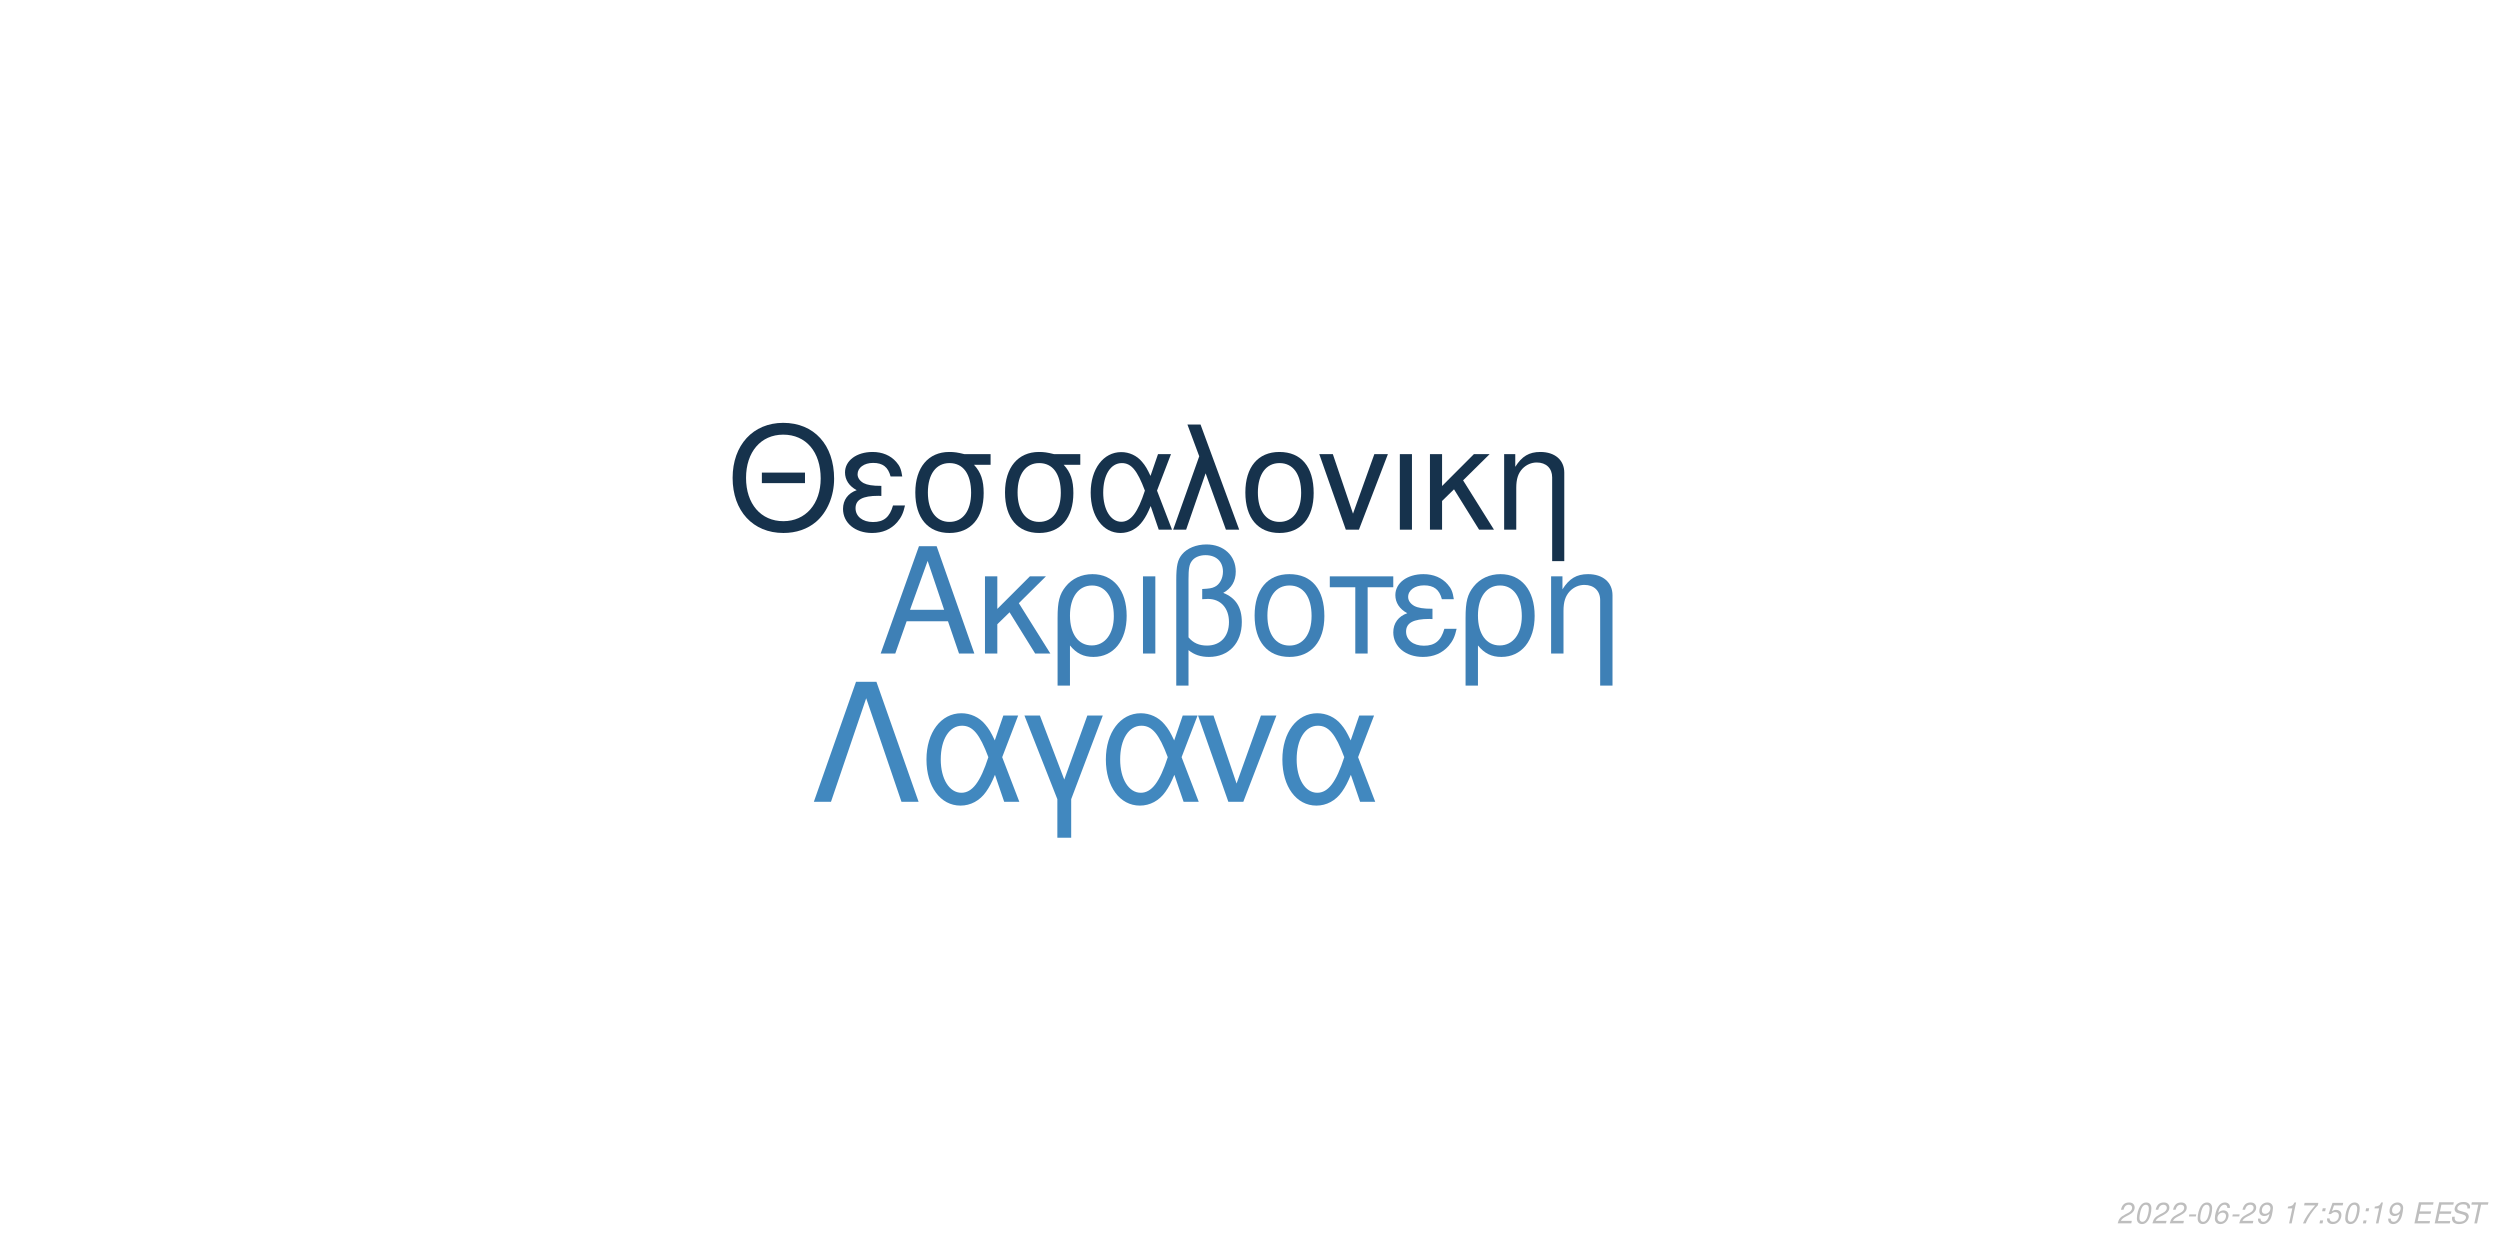
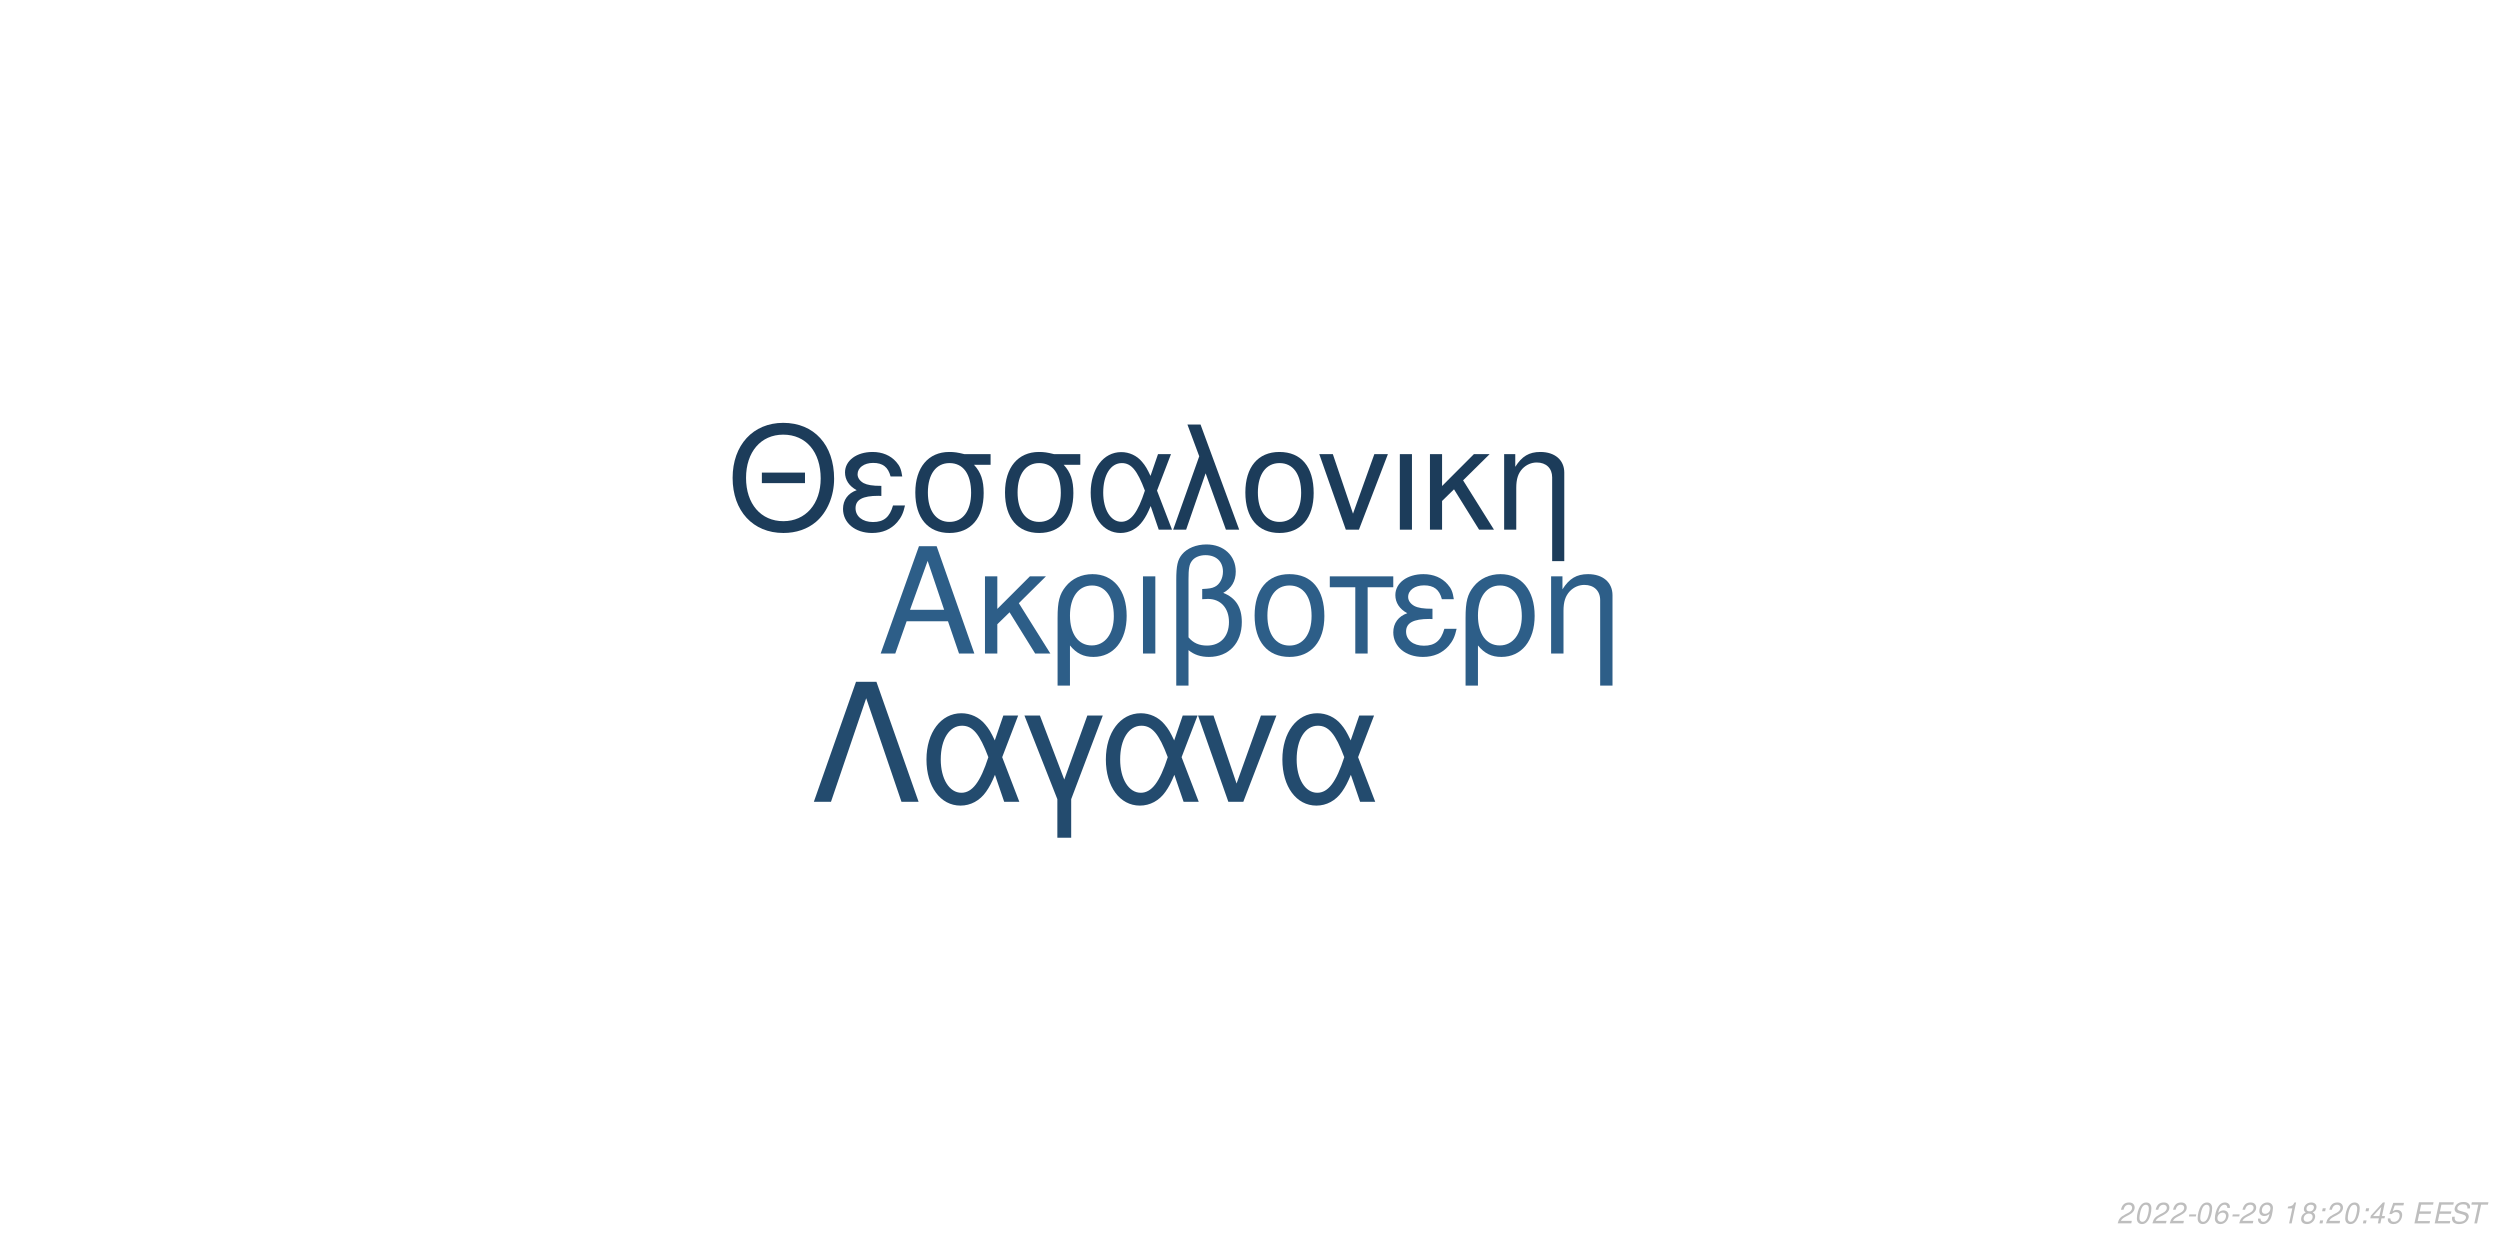
<svg xmlns="http://www.w3.org/2000/svg" xmlns:xlink="http://www.w3.org/1999/xlink" width="864pt" height="432pt" viewBox="0 0 864 432" version="1.1">
  <defs>
    <g>
      <symbol overflow="visible" id="glyph0-0">
        <path style="stroke:none;" d="" />
      </symbol>
      <symbol overflow="visible" id="glyph0-1">
        <path style="stroke:none;" d="M 24.125 -11.141 L 27.938 0 L 33.234 0 L 20.203 -37.094 L 14.094 -37.094 L 0.859 0 L 5.906 0 L 9.828 -11.141 Z M 22.797 -15.109 L 11 -15.109 L 17.094 -32.016 Z M 22.797 -15.109 " />
      </symbol>
      <symbol overflow="visible" id="glyph0-2">
        <path style="stroke:none;" d="M 7.172 -15.422 L 7.172 -26.672 L 2.906 -26.672 L 2.906 0 L 7.172 0 L 7.172 -10.125 L 11.406 -14.25 L 20.25 0 L 25.5 0 L 14.609 -17.406 L 23.969 -26.672 L 18.422 -26.672 Z M 7.172 -15.422 " />
      </symbol>
      <symbol overflow="visible" id="glyph0-3">
        <path style="stroke:none;" d="M 3 11.094 L 7.281 11.094 L 7.281 -2.797 C 9.516 -0.047 11.953 1.172 15.375 1.172 C 22.344 1.172 26.875 -4.422 26.875 -13.031 C 26.875 -21.891 22.297 -27.438 15.062 -27.438 C 11.297 -27.438 7.984 -25.906 5.797 -23.156 C 3.672 -20.516 3 -17.969 3 -12.359 Z M 14.906 -23.516 C 19.547 -23.516 22.438 -19.438 22.438 -12.922 C 22.438 -6.812 19.391 -2.797 14.812 -2.797 C 10.172 -2.797 7.281 -6.766 7.281 -13.125 C 7.281 -19.484 10.234 -23.516 14.906 -23.516 Z M 14.906 -23.516 " />
      </symbol>
      <symbol overflow="visible" id="glyph0-4">
        <path style="stroke:none;" d="M 3.516 0 L 7.781 0 L 7.781 -26.672 L 3.516 -26.672 Z M 3.516 0 " />
      </symbol>
      <symbol overflow="visible" id="glyph0-5">
        <path style="stroke:none;" d="M 4.016 11.094 L 8.25 11.094 L 8.25 -1.172 C 10.172 0.406 12.422 1.172 15.312 1.172 C 22.188 1.172 26.672 -3.609 26.672 -10.891 C 26.672 -15.984 24.578 -19.234 20.25 -20.969 C 23.109 -22.547 24.578 -25.031 24.578 -28.344 C 24.578 -33.844 20.406 -37.703 14.453 -37.703 C 10.938 -37.703 7.734 -36.391 6 -34.25 C 4.484 -32.422 4.016 -30.328 4.016 -25.391 Z M 8.25 -25.656 C 8.25 -29.359 8.5 -30.844 9.469 -32.062 C 10.375 -33.281 12.156 -34 14.094 -34 C 17.812 -34 20.156 -31.812 20.156 -28.297 C 20.156 -25.953 18.984 -23.812 17.297 -23.047 C 16.281 -22.547 15.469 -22.438 12.984 -22.297 L 12.984 -18.781 C 13.734 -18.828 14.344 -18.875 14.969 -18.875 C 19.344 -18.875 22.234 -15.719 22.234 -10.891 C 22.234 -5.906 19.281 -2.75 14.656 -2.75 C 11.953 -2.75 9.922 -3.609 8.25 -5.594 Z M 8.25 -25.656 " />
      </symbol>
      <symbol overflow="visible" id="glyph0-6">
        <path style="stroke:none;" d="M 14.094 -27.438 C 6.562 -27.438 2.094 -22.094 2.094 -13.125 C 2.094 -4.125 6.562 1.172 14.141 1.172 C 21.672 1.172 26.203 -4.172 26.203 -12.922 C 26.203 -22.188 21.828 -27.438 14.094 -27.438 Z M 14.141 -23.516 C 18.938 -23.516 21.781 -19.594 21.781 -12.984 C 21.781 -6.672 18.828 -2.75 14.141 -2.75 C 9.422 -2.75 6.516 -6.672 6.516 -13.125 C 6.516 -19.594 9.422 -23.516 14.141 -23.516 Z M 14.141 -23.516 " />
      </symbol>
      <symbol overflow="visible" id="glyph0-7">
        <path style="stroke:none;" d="M 7.891 0 L 12.156 0 L 12.156 -22.906 L 21.016 -22.906 L 21.016 -26.672 L -0.922 -26.672 L -0.922 -22.906 L 7.891 -22.906 Z M 7.891 0 " />
      </symbol>
      <symbol overflow="visible" id="glyph0-8">
        <path style="stroke:none;" d="M 14.562 -15.469 C 11.344 -15.469 9.562 -15.781 8.297 -16.438 C 6.922 -17.203 6.156 -18.328 6.156 -19.547 C 6.156 -21.891 8.453 -23.562 11.656 -23.562 C 15.062 -23.562 16.953 -22.094 17.812 -18.781 L 21.938 -18.781 C 21.578 -21.266 21.062 -22.5 19.797 -23.922 C 17.812 -26.203 14.906 -27.438 11.453 -27.438 C 5.797 -27.438 1.734 -24.375 1.734 -20.203 C 1.734 -17.609 3.156 -15.375 5.859 -13.938 C 2.797 -12.875 1.016 -10.484 1.016 -7.328 C 1.016 -2.391 5.297 1.172 11.25 1.172 C 14.969 1.172 17.906 -0.109 20.156 -2.641 C 21.578 -4.328 22.297 -5.797 22.906 -8.547 L 18.672 -8.547 C 17.5 -4.422 15.422 -2.703 11.609 -2.703 C 7.938 -2.703 5.438 -4.688 5.438 -7.578 C 5.438 -10.578 7.938 -11.953 13.484 -11.953 C 13.641 -11.953 14.094 -11.953 14.562 -11.906 Z M 14.562 -15.469 " />
      </symbol>
      <symbol overflow="visible" id="glyph0-9">
        <path style="stroke:none;" d="M 3.562 -26.672 L 3.562 0 L 7.844 0 L 7.844 -14.703 C 7.844 -17.906 8.5 -19.891 10.031 -21.531 C 11.406 -22.953 13.188 -23.719 15.062 -23.719 C 18.375 -23.719 20.516 -21.672 20.516 -18.469 L 20.516 11.094 L 24.781 11.094 L 24.781 -20.156 C 24.781 -24.578 21.469 -27.438 16.328 -27.438 C 12.359 -27.438 9.828 -25.906 7.484 -22.188 L 7.484 -26.672 Z M 3.562 -26.672 " />
      </symbol>
      <symbol overflow="visible" id="glyph1-0">
        <path style="stroke:none;" d="" />
      </symbol>
      <symbol overflow="visible" id="glyph1-1">
        <path style="stroke:none;" d="M 26.859 -19.734 L 11.953 -19.734 L 11.953 -16.094 L 26.859 -16.094 Z M 19.328 -36.922 C 8.922 -36.922 1.844 -29.25 1.844 -17.891 C 1.844 -6.484 8.875 1.141 19.391 1.141 C 23.812 1.141 27.703 -0.203 30.641 -2.688 C 34.578 -6.031 36.922 -11.656 36.922 -17.594 C 36.922 -29.297 30 -36.922 19.328 -36.922 Z M 19.328 -32.844 C 27.203 -32.844 32.281 -26.906 32.281 -17.688 C 32.281 -8.922 27.062 -2.938 19.391 -2.938 C 11.609 -2.938 6.484 -8.922 6.484 -17.891 C 6.484 -26.859 11.609 -32.844 19.328 -32.844 Z M 19.328 -32.844 " />
      </symbol>
      <symbol overflow="visible" id="glyph1-2">
        <path style="stroke:none;" d="M 14.25 -15.141 C 11.109 -15.141 9.375 -15.453 8.125 -16.094 C 6.781 -16.844 6.031 -17.938 6.031 -19.141 C 6.031 -21.422 8.266 -23.078 11.406 -23.078 C 14.75 -23.078 16.594 -21.625 17.438 -18.391 L 21.469 -18.391 C 21.125 -20.828 20.625 -22.031 19.391 -23.422 C 17.438 -25.656 14.594 -26.859 11.219 -26.859 C 5.688 -26.859 1.688 -23.875 1.688 -19.781 C 1.688 -17.234 3.094 -15.047 5.734 -13.656 C 2.734 -12.609 1 -10.266 1 -7.172 C 1 -2.344 5.188 1.141 11.016 1.141 C 14.656 1.141 17.547 -0.094 19.734 -2.594 C 21.125 -4.234 21.828 -5.688 22.422 -8.375 L 18.281 -8.375 C 17.141 -4.328 15.094 -2.641 11.359 -2.641 C 7.766 -2.641 5.328 -4.578 5.328 -7.422 C 5.328 -10.359 7.766 -11.703 13.203 -11.703 C 13.359 -11.703 13.797 -11.703 14.25 -11.656 Z M 14.25 -15.141 " />
      </symbol>
      <symbol overflow="visible" id="glyph1-3">
        <path style="stroke:none;" d="M 29 -26.109 L 19.938 -26.109 C 17.594 -26.703 16.438 -26.859 14.703 -26.859 C 7.469 -26.859 2.984 -21.469 2.984 -12.859 C 2.984 -4.031 7.375 1.141 14.797 1.141 C 22.172 1.141 26.609 -4.078 26.609 -12.656 C 26.609 -17.047 25.656 -19.828 23.266 -22.422 L 29 -22.422 Z M 14.797 -23.016 C 19.531 -23.016 22.266 -19.234 22.266 -12.75 C 22.266 -6.531 19.438 -2.688 14.797 -2.688 C 10.172 -2.688 7.328 -6.531 7.328 -12.859 C 7.328 -19.188 10.172 -23.016 14.797 -23.016 Z M 14.797 -23.016 " />
      </symbol>
      <symbol overflow="visible" id="glyph1-4">
        <path style="stroke:none;" d="M 29.344 -26.109 L 24.859 -26.109 L 22.266 -18.578 C 21.125 -21.031 20.484 -22.125 19.328 -23.469 C 17.547 -25.609 14.906 -26.812 12.156 -26.812 C 5.984 -26.812 1.594 -20.984 1.594 -12.812 C 1.594 -4.578 5.828 1.141 11.906 1.141 C 14.953 1.141 17.734 -0.344 19.625 -3.047 C 20.672 -4.531 21.281 -5.688 22.328 -8.172 L 25.109 0 L 29.703 0 L 24.516 -13.5 Z M 20.328 -13.5 C 17.891 -5.922 15.453 -2.734 12.156 -2.734 C 8.516 -2.734 5.922 -6.922 5.922 -12.812 C 5.922 -18.938 8.516 -23.016 12.359 -23.016 C 15.594 -23.016 17.688 -20.531 20.328 -13.5 Z M 20.328 -13.5 " />
      </symbol>
      <symbol overflow="visible" id="glyph1-5">
        <path style="stroke:none;" d="M 1.094 0 L 5.578 0 L 12.312 -19.484 L 19.328 0 L 23.922 0 L 10.562 -36.328 L 6.031 -36.328 L 10.109 -25.359 Z M 1.094 0 " />
      </symbol>
      <symbol overflow="visible" id="glyph1-6">
        <path style="stroke:none;" d="M 13.797 -26.859 C 6.422 -26.859 2.047 -21.625 2.047 -12.859 C 2.047 -4.031 6.422 1.141 13.859 1.141 C 21.234 1.141 25.656 -4.078 25.656 -12.656 C 25.656 -21.719 21.375 -26.859 13.797 -26.859 Z M 13.859 -23.016 C 18.531 -23.016 21.328 -19.188 21.328 -12.703 C 21.328 -6.531 18.438 -2.688 13.859 -2.688 C 9.219 -2.688 6.375 -6.531 6.375 -12.859 C 6.375 -19.188 9.219 -23.016 13.859 -23.016 Z M 13.859 -23.016 " />
      </symbol>
      <symbol overflow="visible" id="glyph1-7">
        <path style="stroke:none;" d="M 14.297 0 L 24.312 -26.109 L 19.625 -26.109 L 12.25 -5.531 L 5.281 -26.109 L 0.594 -26.109 L 9.766 0 Z M 14.297 0 " />
      </symbol>
      <symbol overflow="visible" id="glyph1-8">
        <path style="stroke:none;" d="M 3.438 0 L 7.625 0 L 7.625 -26.109 L 3.438 -26.109 Z M 3.438 0 " />
      </symbol>
      <symbol overflow="visible" id="glyph1-9">
        <path style="stroke:none;" d="M 7.031 -15.094 L 7.031 -26.109 L 2.844 -26.109 L 2.844 0 L 7.031 0 L 7.031 -9.922 L 11.156 -13.953 L 19.828 0 L 24.969 0 L 14.297 -17.047 L 23.469 -26.109 L 18.031 -26.109 Z M 7.031 -15.094 " />
      </symbol>
      <symbol overflow="visible" id="glyph1-10">
        <path style="stroke:none;" d="M 3.484 -26.109 L 3.484 0 L 7.672 0 L 7.672 -14.406 C 7.672 -17.547 8.328 -19.484 9.812 -21.078 C 11.156 -22.469 12.906 -23.219 14.75 -23.219 C 17.984 -23.219 20.078 -21.234 20.078 -18.094 L 20.078 10.859 L 24.266 10.859 L 24.266 -19.734 C 24.266 -24.062 21.031 -26.859 16 -26.859 C 12.109 -26.859 9.609 -25.359 7.328 -21.719 L 7.328 -26.109 Z M 3.484 -26.109 " />
      </symbol>
      <symbol overflow="visible" id="glyph2-0">
        <path style="stroke:none;" d="" />
      </symbol>
      <symbol overflow="visible" id="glyph2-1">
        <path style="stroke:none;" d="M 22.531 -41.484 L 15.484 -41.484 L 0.906 0 L 6.828 0 L 19 -35.797 L 31.188 0 L 37.109 0 Z M 22.531 -41.484 " />
      </symbol>
      <symbol overflow="visible" id="glyph2-2">
        <path style="stroke:none;" d="M 33.516 -29.812 L 28.391 -29.812 L 25.438 -21.219 C 24.125 -24.016 23.391 -25.266 22.078 -26.797 C 20.031 -29.25 17.016 -30.609 13.891 -30.609 C 6.828 -30.609 1.828 -23.953 1.828 -14.625 C 1.828 -5.234 6.656 1.312 13.594 1.312 C 17.078 1.312 20.266 -0.391 22.422 -3.469 C 23.609 -5.172 24.297 -6.484 25.5 -9.328 L 28.688 0 L 33.922 0 L 28 -15.422 Z M 23.219 -15.422 C 20.422 -6.766 17.641 -3.125 13.891 -3.125 C 9.734 -3.125 6.766 -7.906 6.766 -14.625 C 6.766 -21.625 9.734 -26.297 14.109 -26.297 C 17.812 -26.297 20.203 -23.453 23.219 -15.422 Z M 23.219 -15.422 " />
      </symbol>
      <symbol overflow="visible" id="glyph2-3">
        <path style="stroke:none;" d="M 12.062 12.406 L 16.844 12.406 L 16.844 -0.906 L 27.766 -29.812 L 22.422 -29.812 L 14.453 -7.688 L 6.031 -29.812 L 0.688 -29.812 L 12.062 -0.906 Z M 12.062 12.406 " />
      </symbol>
      <symbol overflow="visible" id="glyph2-4">
        <path style="stroke:none;" d="M 16.328 0 L 27.766 -29.812 L 22.422 -29.812 L 14 -6.312 L 6.031 -29.812 L 0.688 -29.812 L 11.156 0 Z M 16.328 0 " />
      </symbol>
      <symbol overflow="visible" id="glyph3-0">
        <path style="stroke:none;" d="" />
      </symbol>
      <symbol overflow="visible" id="glyph3-1">
        <path style="stroke:none;" d="M 5.234 -0.875 L 1.469 -0.875 C 1.641 -1.375 2.203 -1.891 3.109 -2.344 L 4.234 -2.938 C 5.562 -3.625 6.219 -4.469 6.219 -5.484 C 6.219 -5.938 6.062 -6.359 5.797 -6.656 C 5.469 -7.047 4.984 -7.234 4.312 -7.234 C 2.766 -7.234 1.891 -6.453 1.484 -4.734 L 2.375 -4.734 C 2.484 -5.188 2.609 -5.484 2.797 -5.75 C 3.094 -6.203 3.609 -6.453 4.188 -6.453 C 4.891 -6.453 5.344 -6.031 5.344 -5.375 C 5.344 -4.703 4.859 -4.094 4.016 -3.656 L 2.984 -3.125 C 1.234 -2.188 0.797 -1.656 0.344 -0.016 L 5.047 -0.016 Z M 5.234 -0.875 " />
      </symbol>
      <symbol overflow="visible" id="glyph3-2">
        <path style="stroke:none;" d="M 4.203 -7.234 C 3.375 -7.234 2.688 -6.812 2.125 -5.984 C 1.484 -5.047 0.984 -3.188 0.984 -1.734 C 0.984 -1.109 1.172 -0.562 1.484 -0.266 C 1.797 0.047 2.281 0.234 2.766 0.234 C 3.625 0.234 4.281 -0.156 4.859 -1.016 C 5.516 -1.953 6 -3.797 6 -5.266 C 6 -6.5 5.328 -7.234 4.203 -7.234 Z M 4.094 -6.453 C 4.734 -6.453 5.125 -5.984 5.125 -5.156 C 5.125 -4.203 4.781 -2.625 4.406 -1.812 C 3.984 -0.938 3.516 -0.547 2.875 -0.547 C 2.25 -0.547 1.875 -1.031 1.875 -1.828 C 1.875 -2.797 2.203 -4.344 2.594 -5.203 C 2.984 -6.047 3.453 -6.453 4.094 -6.453 Z M 4.094 -6.453 " />
      </symbol>
      <symbol overflow="visible" id="glyph3-3">
        <path style="stroke:none;" d="M 3.516 -3.125 L 1.125 -3.125 L 0.969 -2.406 L 3.359 -2.406 Z M 3.516 -3.125 " />
      </symbol>
      <symbol overflow="visible" id="glyph3-4">
        <path style="stroke:none;" d="M 6.125 -5.344 L 6.141 -5.625 C 6.141 -6.609 5.453 -7.234 4.391 -7.234 C 3.438 -7.234 2.641 -6.719 2.016 -5.703 C 1.422 -4.781 0.938 -2.953 0.938 -1.688 C 0.938 -0.516 1.688 0.234 2.859 0.234 C 3.703 0.234 4.438 -0.156 5 -0.875 C 5.406 -1.422 5.672 -2.156 5.672 -2.766 C 5.672 -3.812 4.969 -4.5 3.906 -4.5 C 3.234 -4.5 2.672 -4.234 2.094 -3.625 C 2.406 -5.375 3.234 -6.453 4.25 -6.453 C 4.703 -6.453 5.062 -6.234 5.172 -5.844 C 5.203 -5.719 5.234 -5.578 5.25 -5.344 Z M 3.656 -3.734 C 4.344 -3.734 4.797 -3.281 4.797 -2.625 C 4.797 -1.469 3.984 -0.547 2.984 -0.547 C 2.297 -0.547 1.812 -1.047 1.812 -1.766 C 1.812 -2.859 2.625 -3.734 3.656 -3.734 Z M 3.656 -3.734 " />
      </symbol>
      <symbol overflow="visible" id="glyph3-5">
        <path style="stroke:none;" d="M 0.844 -1.656 C 0.844 -1.547 0.844 -1.438 0.844 -1.375 C 0.844 -0.406 1.531 0.234 2.578 0.234 C 3.203 0.234 3.766 0.016 4.297 -0.438 C 4.938 -1 5.312 -1.656 5.594 -2.719 C 5.844 -3.672 6.016 -4.766 6.016 -5.375 C 6.016 -5.844 5.844 -6.328 5.547 -6.656 C 5.203 -7.031 4.703 -7.234 4.062 -7.234 C 2.516 -7.234 1.297 -5.938 1.297 -4.266 C 1.297 -3.203 1.984 -2.547 3.047 -2.547 C 3.484 -2.547 3.953 -2.672 4.281 -2.891 C 4.406 -2.984 4.547 -3.078 4.828 -3.344 C 4.438 -1.484 3.703 -0.547 2.703 -0.547 C 2.109 -0.547 1.719 -0.938 1.719 -1.547 L 1.719 -1.656 Z M 3.953 -6.453 C 4.625 -6.453 5.141 -5.953 5.141 -5.281 C 5.141 -4.188 4.312 -3.312 3.297 -3.312 C 2.594 -3.312 2.172 -3.734 2.172 -4.453 C 2.172 -5.562 2.984 -6.453 3.953 -6.453 Z M 3.953 -6.453 " />
      </symbol>
      <symbol overflow="visible" id="glyph3-6">
        <path style="stroke:none;" d="" />
      </symbol>
      <symbol overflow="visible" id="glyph3-7">
        <path style="stroke:none;" d="M 3.703 -5.188 L 2.594 0 L 3.469 0 L 5.016 -7.234 L 4.438 -7.234 C 3.906 -6.156 3.688 -6.016 2.234 -5.812 L 2.109 -5.188 Z M 3.703 -5.188 " />
      </symbol>
      <symbol overflow="visible" id="glyph3-8">
-         <path style="stroke:none;" d="M 6.703 -7.094 L 1.953 -7.094 L 1.766 -6.219 L 5.594 -6.219 C 3.344 -3.688 2.266 -2.109 1.375 0 L 2.344 0 C 3.031 -1.906 4.828 -4.594 6.547 -6.281 Z M 6.703 -7.094 " />
+         <path style="stroke:none;" d="M 4.766 -3.797 C 5.078 -3.969 5.234 -4.078 5.438 -4.234 C 5.812 -4.594 6.062 -5.172 6.062 -5.734 C 6.062 -6.625 5.344 -7.234 4.266 -7.234 C 2.812 -7.234 1.703 -6.219 1.703 -4.875 C 1.703 -4.406 1.875 -4.125 2.359 -3.812 C 1.297 -3.312 0.75 -2.516 0.75 -1.469 C 0.75 -0.438 1.547 0.234 2.812 0.234 C 3.656 0.234 4.359 -0.094 4.938 -0.734 C 5.359 -1.234 5.609 -1.859 5.609 -2.438 C 5.609 -3.047 5.312 -3.516 4.766 -3.797 Z M 4.109 -6.453 C 4.797 -6.453 5.188 -6.125 5.188 -5.578 C 5.188 -5.266 5.062 -4.922 4.859 -4.672 C 4.562 -4.312 4.188 -4.156 3.656 -4.156 C 2.984 -4.156 2.594 -4.453 2.594 -4.984 C 2.594 -5.859 3.203 -6.453 4.109 -6.453 Z M 3.453 -3.406 C 4.234 -3.406 4.734 -2.984 4.734 -2.312 C 4.734 -1.312 3.922 -0.547 2.875 -0.547 C 2.125 -0.547 1.625 -0.969 1.625 -1.625 C 1.625 -2.609 2.438 -3.406 3.453 -3.406 Z M 3.453 -3.406 " />
      </symbol>
      <symbol overflow="visible" id="glyph3-9">
        <path style="stroke:none;" d="M 2.359 -1.031 L 1.312 -1.031 L 1.094 0 L 2.141 0 Z M 3.266 -5.234 L 2.219 -5.234 L 2 -4.203 L 3.047 -4.203 Z M 3.266 -5.234 " />
      </symbol>
      <symbol overflow="visible" id="glyph3-10">
+         <path style="stroke:none;" d="M 3.625 -1.75 L 3.266 0 L 4.141 0 L 4.516 -1.75 L 5.562 -1.75 L 5.734 -2.531 L 4.688 -2.531 L 5.688 -7.234 L 5.016 -7.234 L 0.844 -2.672 L 0.641 -1.75 Z M 3.797 -2.531 L 1.594 -2.531 L 4.469 -5.703 Z M 3.797 -2.531 " />
+       </symbol>
+       <symbol overflow="visible" id="glyph3-11">
        <path style="stroke:none;" d="M 6.297 -7.094 L 2.594 -7.094 L 1.234 -3.234 L 2.047 -3.234 C 2.656 -3.766 2.938 -3.906 3.531 -3.906 C 4.328 -3.906 4.797 -3.453 4.797 -2.688 C 4.797 -1.438 3.969 -0.547 2.828 -0.547 C 2.031 -0.547 1.609 -0.938 1.578 -1.734 L 0.703 -1.734 L 0.703 -1.516 C 0.703 -0.938 0.844 -0.547 1.188 -0.266 C 1.562 0.062 2.078 0.234 2.703 0.234 C 3.656 0.234 4.391 -0.156 4.984 -0.922 C 5.422 -1.5 5.672 -2.234 5.672 -2.953 C 5.672 -4 4.938 -4.672 3.812 -4.672 C 3.328 -4.672 2.906 -4.547 2.406 -4.234 L 3.109 -6.219 L 6.109 -6.219 Z M 6.297 -7.094 " />
      </symbol>
-       <symbol overflow="visible" id="glyph3-11">
+       <symbol overflow="visible" id="glyph3-12">
        <path style="stroke:none;" d="M 2.547 -3.312 L 6.5 -3.312 L 6.688 -4.141 L 2.719 -4.141 L 3.219 -6.469 L 7.344 -6.469 L 7.516 -7.297 L 2.453 -7.297 L 0.906 0 L 6.125 0 L 6.297 -0.812 L 2.016 -0.812 Z M 2.547 -3.312 " />
      </symbol>
-       <symbol overflow="visible" id="glyph3-12">
+       <symbol overflow="visible" id="glyph3-13">
        <path style="stroke:none;" d="M 7.062 -5.156 C 7.125 -5.438 7.141 -5.562 7.141 -5.703 C 7.141 -6.156 6.938 -6.594 6.594 -6.891 C 6.188 -7.25 5.656 -7.406 4.875 -7.406 C 3.844 -7.406 3.047 -7.125 2.5 -6.562 C 2.094 -6.141 1.781 -5.438 1.781 -4.922 C 1.781 -4.297 2.219 -3.766 2.891 -3.562 L 4.594 -3.094 C 5.406 -2.859 5.734 -2.578 5.734 -2.094 C 5.734 -1.781 5.547 -1.406 5.266 -1.141 C 4.844 -0.766 4.266 -0.578 3.453 -0.578 C 2.328 -0.578 1.812 -0.984 1.812 -1.906 C 1.812 -2.047 1.812 -2.125 1.844 -2.312 L 0.984 -2.312 C 0.906 -2.062 0.891 -1.906 0.891 -1.688 C 0.891 -0.484 1.797 0.234 3.297 0.234 C 4.359 0.234 5.234 -0.062 5.812 -0.609 C 6.344 -1.078 6.688 -1.797 6.688 -2.375 C 6.688 -2.641 6.609 -2.906 6.453 -3.156 C 6.234 -3.5 5.938 -3.703 5.469 -3.828 L 3.75 -4.312 C 2.984 -4.547 2.734 -4.734 2.734 -5.188 C 2.734 -5.547 2.875 -5.844 3.188 -6.109 C 3.547 -6.438 4.031 -6.594 4.703 -6.594 C 5.266 -6.594 5.688 -6.484 5.906 -6.297 C 6.094 -6.125 6.219 -5.797 6.219 -5.516 C 6.219 -5.422 6.203 -5.344 6.188 -5.156 Z M 7.062 -5.156 " />
      </symbol>
-       <symbol overflow="visible" id="glyph3-13">
+       <symbol overflow="visible" id="glyph3-14">
        <path style="stroke:none;" d="M 4.938 -6.469 L 7.312 -6.469 L 7.484 -7.297 L 1.75 -7.297 L 1.578 -6.469 L 3.984 -6.469 L 2.609 0 L 3.547 0 Z M 4.938 -6.469 " />
      </symbol>
    </g>
  </defs>
  <g id="surface1">
    <rect x="0" y="0" width="864" height="432" style="fill:rgb(100%,100%,100%);fill-opacity:1;stroke:none;" />
-     <g style="fill:rgb(24.314%,50.196%,71.373%);fill-opacity:1;">
+     <g style="fill:rgb(17.647%,36.863%,53.333%);fill-opacity:1;">
      <use xlink:href="#glyph0-1" x="303.5" y="225.861" />
      <use xlink:href="#glyph0-2" x="337.5" y="225.861" />
      <use xlink:href="#glyph0-3" x="362.5" y="225.861" />
      <use xlink:href="#glyph0-4" x="391.5" y="225.861" />
      <use xlink:href="#glyph0-5" x="402.5" y="225.861" />
      <use xlink:href="#glyph0-6" x="431.5" y="225.861" />
      <use xlink:href="#glyph0-7" x="460.5" y="225.861" />
      <use xlink:href="#glyph0-8" x="480.5" y="225.861" />
      <use xlink:href="#glyph0-3" x="503.5" y="225.861" />
      <use xlink:href="#glyph0-9" x="532.5" y="225.861" />
    </g>
-     <g style="fill:rgb(8.627%,19.608%,29.804%);fill-opacity:1;">
+     <g style="fill:rgb(10.98%,23.529%,35.294%);fill-opacity:1;">
      <use xlink:href="#glyph1-1" x="251.348" y="183.058" />
      <use xlink:href="#glyph1-2" x="290.348" y="183.058" />
      <use xlink:href="#glyph1-3" x="313.348" y="183.058" />
      <use xlink:href="#glyph1-3" x="344.348" y="183.058" />
      <use xlink:href="#glyph1-4" x="375.348" y="183.058" />
      <use xlink:href="#glyph1-5" x="404.348" y="183.058" />
      <use xlink:href="#glyph1-6" x="428.348" y="183.058" />
      <use xlink:href="#glyph1-7" x="455.348" y="183.058" />
      <use xlink:href="#glyph1-8" x="480.348" y="183.058" />
      <use xlink:href="#glyph1-9" x="491.348" y="183.058" />
      <use xlink:href="#glyph1-10" x="516.348" y="183.058" />
    </g>
-     <g style="fill:rgb(25.49%,53.333%,74.902%);fill-opacity:1;">
+     <g style="fill:rgb(13.725%,29.412%,43.137%);fill-opacity:1;">
      <use xlink:href="#glyph2-1" x="280.359" y="277.105" />
      <use xlink:href="#glyph2-2" x="318.359" y="277.105" />
      <use xlink:href="#glyph2-3" x="353.359" y="277.105" />
      <use xlink:href="#glyph2-2" x="380.359" y="277.105" />
      <use xlink:href="#glyph2-4" x="413.359" y="277.105" />
      <use xlink:href="#glyph2-2" x="441.359" y="277.105" />
    </g>
    <g style="fill:rgb(74.51%,74.51%,74.51%);fill-opacity:1;">
      <use xlink:href="#glyph3-1" x="731.52" y="422.81" />
      <use xlink:href="#glyph3-2" x="737.52" y="422.81" />
      <use xlink:href="#glyph3-1" x="743.52" y="422.81" />
      <use xlink:href="#glyph3-1" x="749.52" y="422.81" />
      <use xlink:href="#glyph3-3" x="755.52" y="422.81" />
      <use xlink:href="#glyph3-2" x="758.52" y="422.81" />
      <use xlink:href="#glyph3-4" x="764.52" y="422.81" />
      <use xlink:href="#glyph3-3" x="770.52" y="422.81" />
      <use xlink:href="#glyph3-1" x="773.52" y="422.81" />
      <use xlink:href="#glyph3-5" x="779.52" y="422.81" />
      <use xlink:href="#glyph3-6" x="785.52" y="422.81" />
      <use xlink:href="#glyph3-7" x="788.52" y="422.81" />
      <use xlink:href="#glyph3-8" x="794.52" y="422.81" />
      <use xlink:href="#glyph3-9" x="800.52" y="422.81" />
-       <use xlink:href="#glyph3-10" x="803.52" y="422.81" />
+       <use xlink:href="#glyph3-1" x="803.52" y="422.81" />
      <use xlink:href="#glyph3-2" x="809.52" y="422.81" />
      <use xlink:href="#glyph3-9" x="815.52" y="422.81" />
-       <use xlink:href="#glyph3-7" x="818.52" y="422.81" />
-       <use xlink:href="#glyph3-5" x="824.52" y="422.81" />
+       <use xlink:href="#glyph3-10" x="818.52" y="422.81" />
+       <use xlink:href="#glyph3-11" x="824.52" y="422.81" />
      <use xlink:href="#glyph3-6" x="830.52" y="422.81" />
-       <use xlink:href="#glyph3-11" x="833.52" y="422.81" />
-       <use xlink:href="#glyph3-11" x="840.52" y="422.81" />
-       <use xlink:href="#glyph3-12" x="846.52" y="422.81" />
-       <use xlink:href="#glyph3-13" x="852.52" y="422.81" />
+       <use xlink:href="#glyph3-12" x="833.52" y="422.81" />
+       <use xlink:href="#glyph3-12" x="840.52" y="422.81" />
+       <use xlink:href="#glyph3-13" x="846.52" y="422.81" />
+       <use xlink:href="#glyph3-14" x="852.52" y="422.81" />
    </g>
  </g>
</svg>
